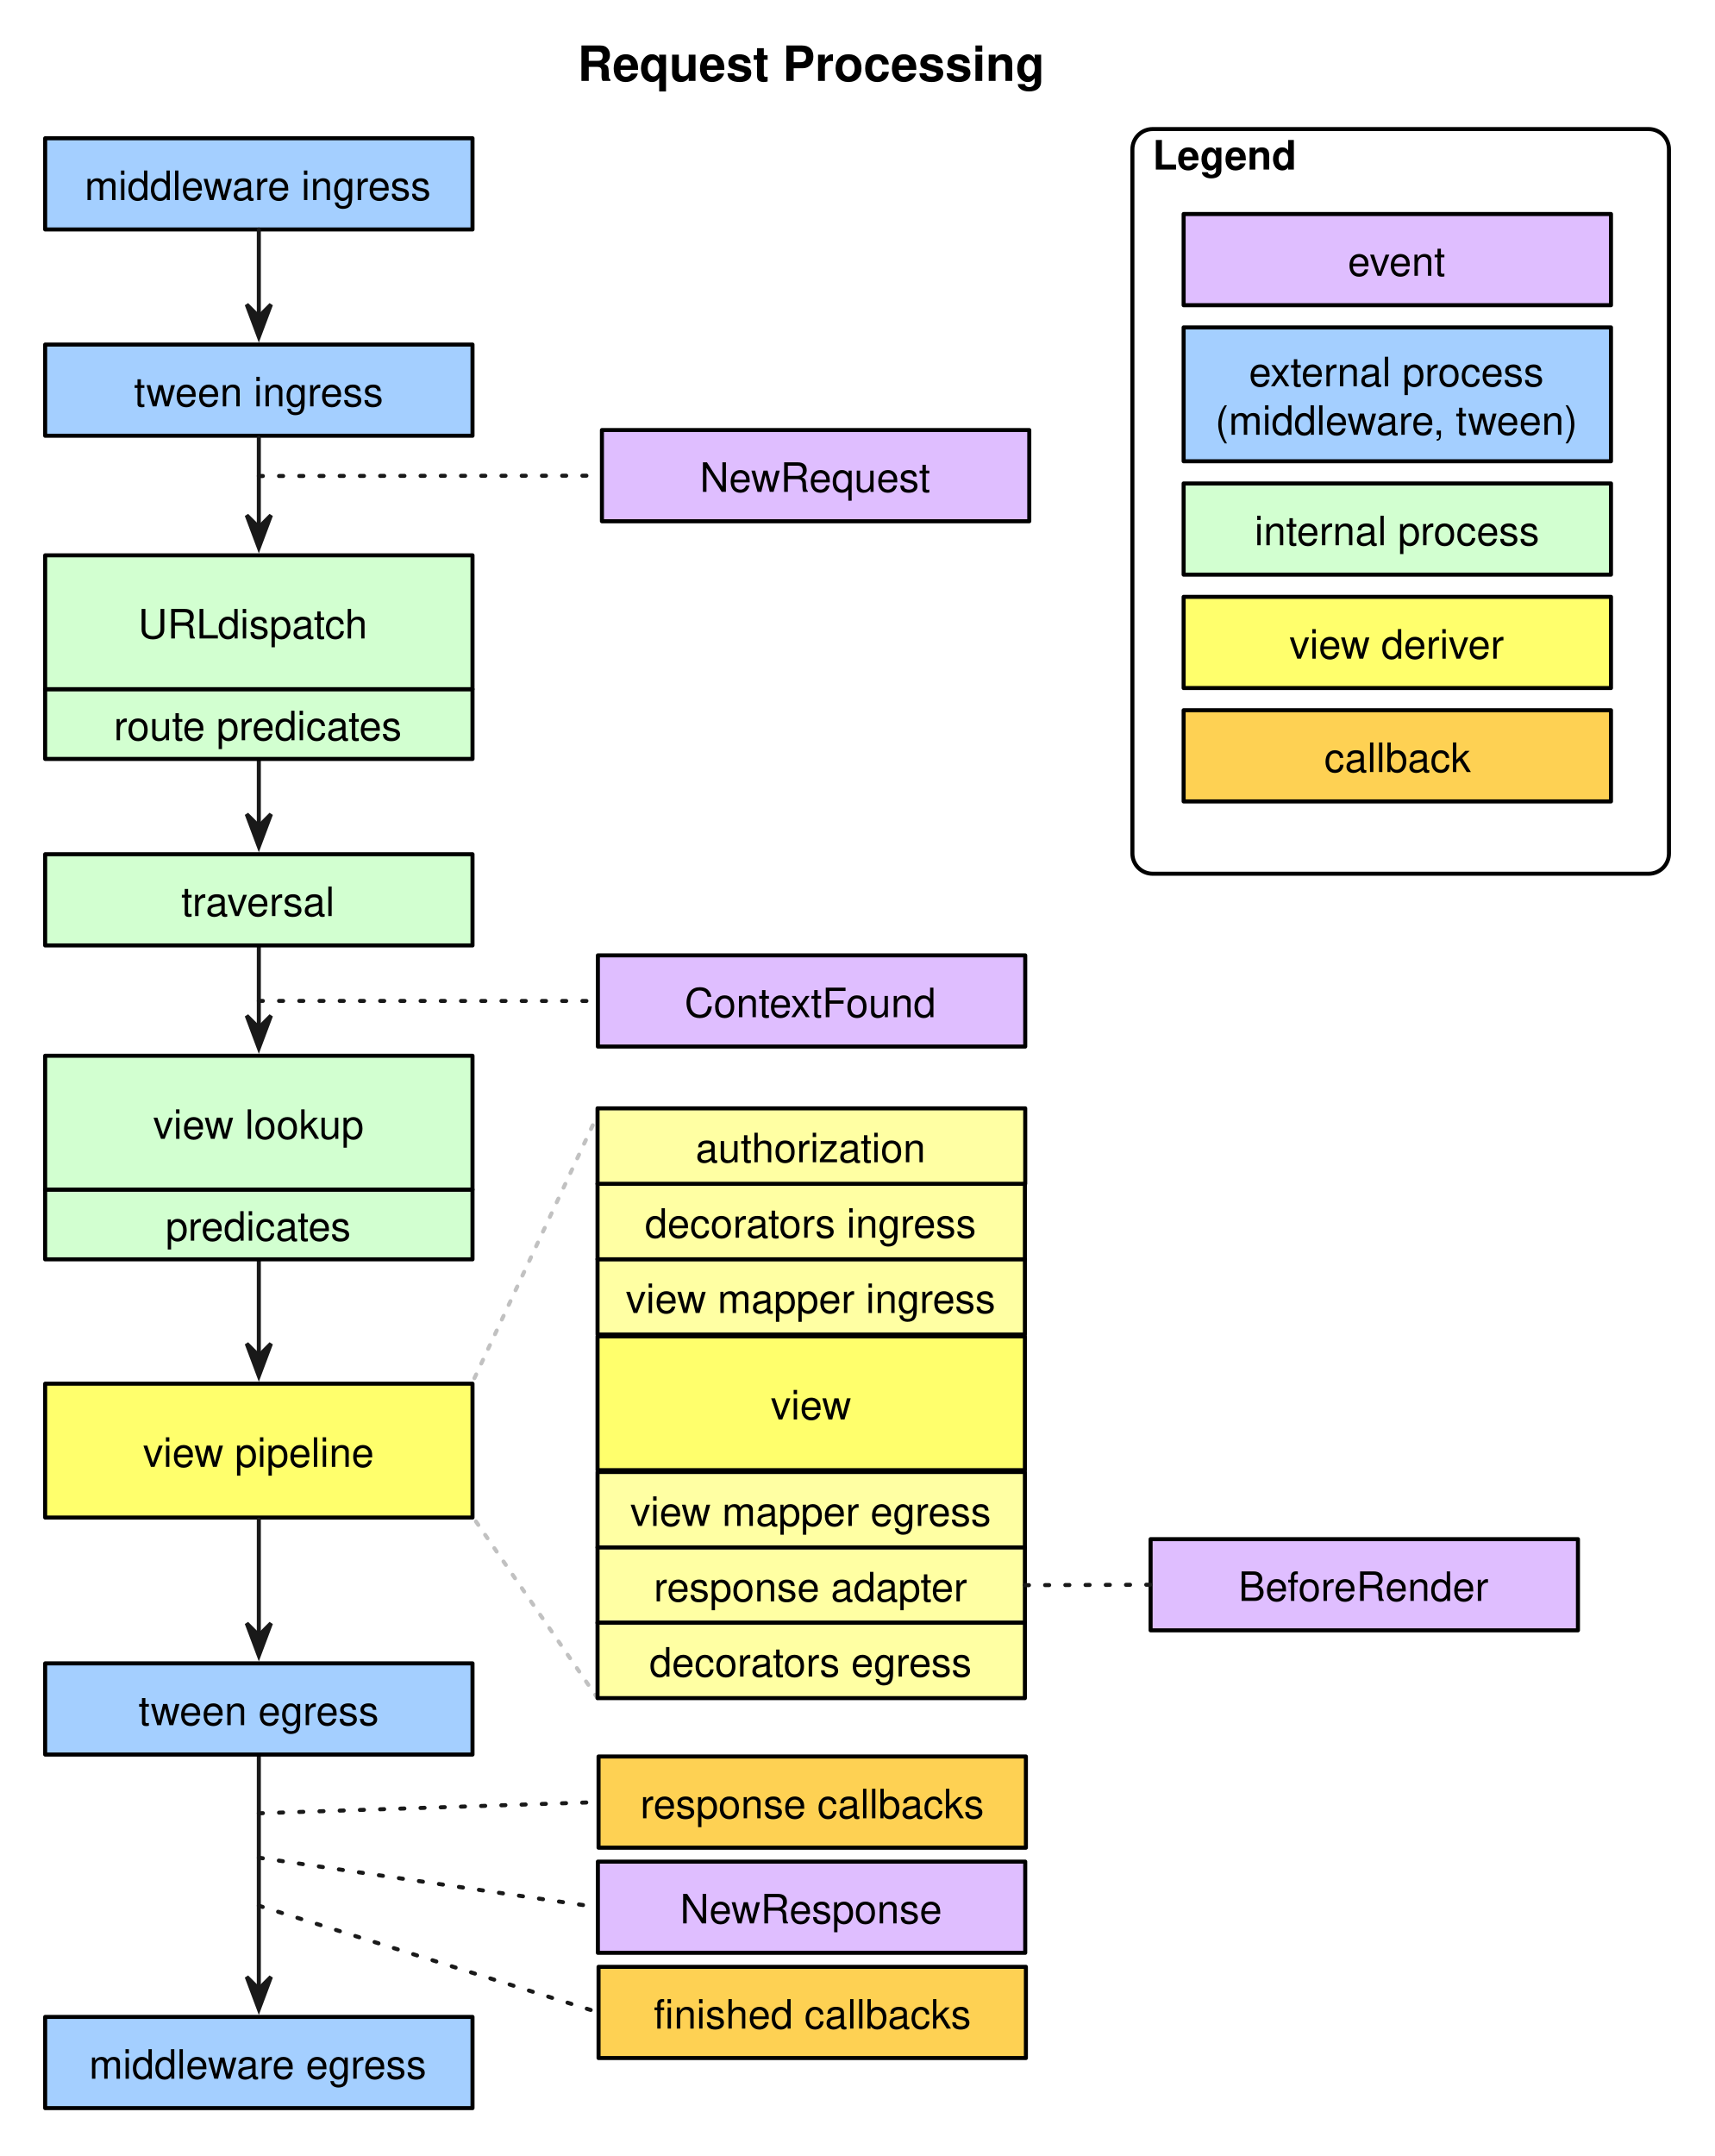
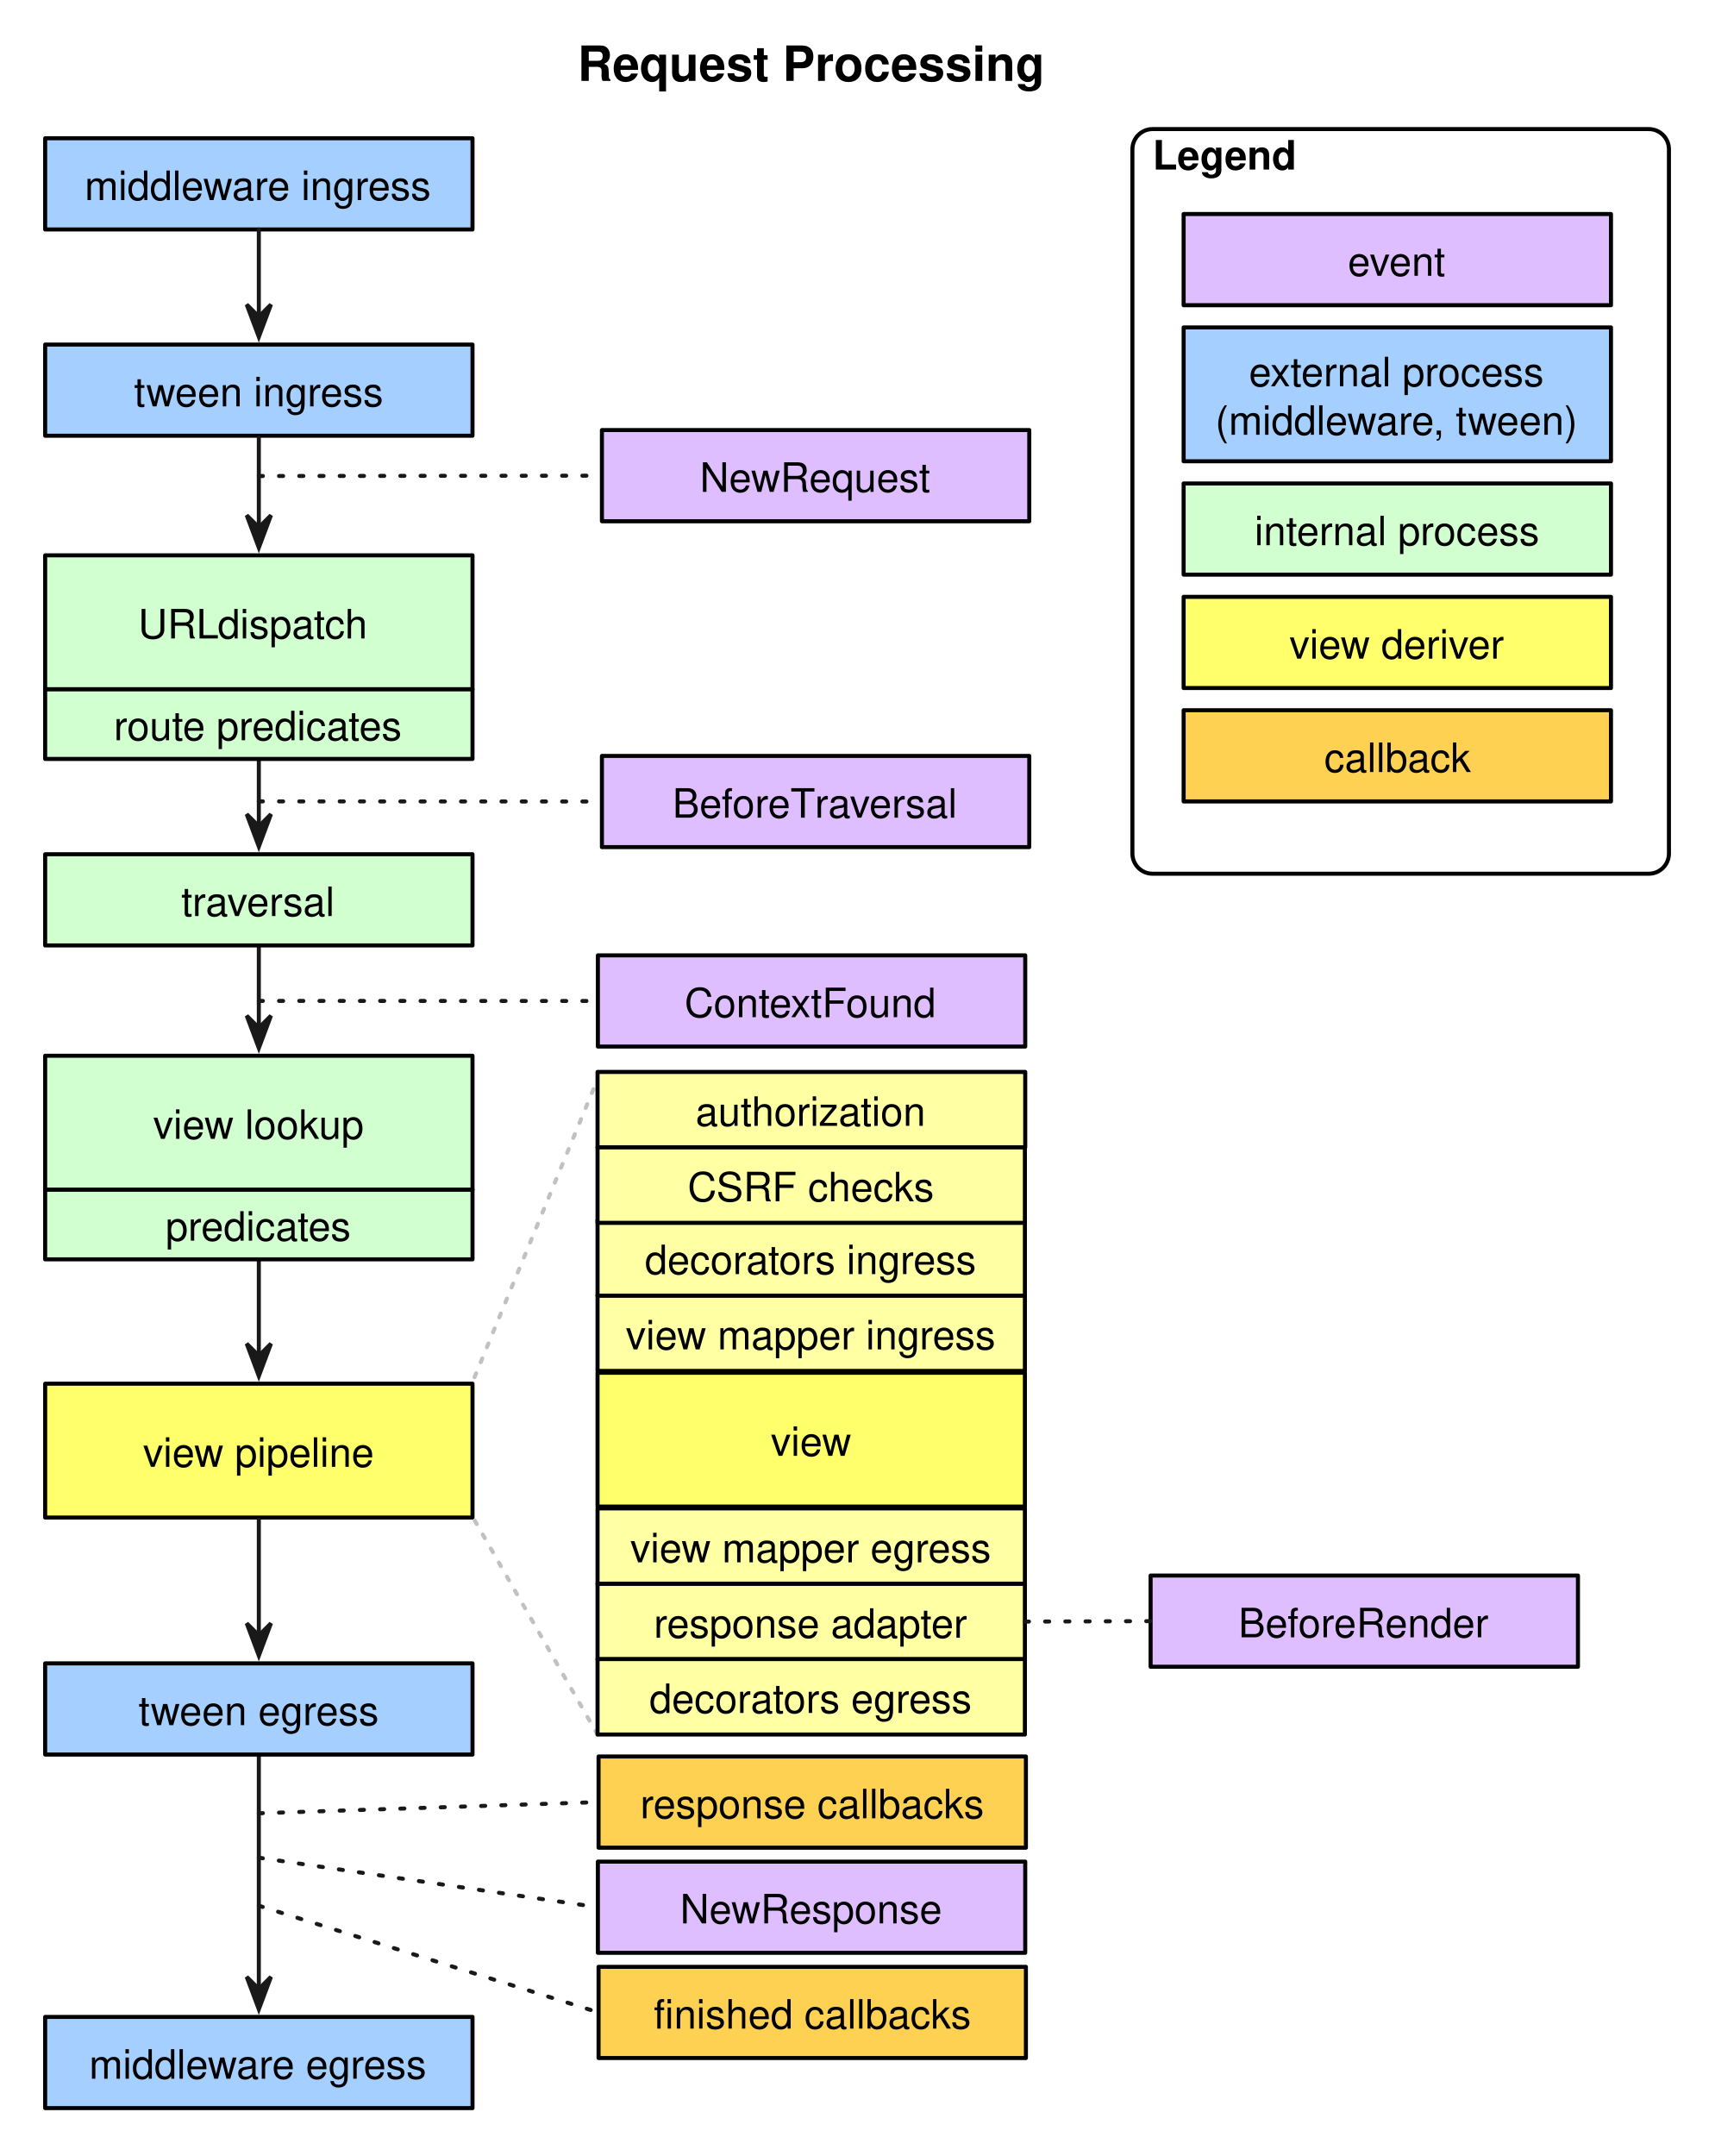
<svg xmlns="http://www.w3.org/2000/svg" version="1.1" viewBox="91 11 424 533" width="424pt" height="533pt">
  <defs>
    <marker orient="auto" overflow="visible" markerUnits="strokeWidth" id="SharpArrow_Marker" viewBox="-4 -4 10 8" markerWidth="10" markerHeight="8" color="#191919">
      <g>
        <path d="M 5 0 L -3 -3 L 0 0 L 0 0 L -3 3 Z" fill="currentColor" stroke="currentColor" stroke-width="1" />
      </g>
    </marker>
    <font-face font-family="Helvetica" font-size="10" units-per-em="1000" underline-position="-75.684" underline-thickness="49.316" slope="0" x-height="522.949" cap-height="717.285" ascent="770.02" descent="-229.98" font-weight="500">
      <font-face-src>
        <font-face-name name="Helvetica" />
      </font-face-src>
    </font-face>
    <font-face font-family="Helvetica" font-size="12" units-per-em="1000" underline-position="-75.684" underline-thickness="49.316" slope="0" x-height="532.227" cap-height="719.727" ascent="770.02" descent="-229.98" font-weight="bold">
      <font-face-src>
        <font-face-name name="Helvetica-Bold" />
      </font-face-src>
    </font-face>
    <font-face font-family="Helvetica" font-size="10" units-per-em="1000" underline-position="-75.684" underline-thickness="49.316" slope="0" x-height="532.227" cap-height="719.727" ascent="770.02" descent="-229.98" font-weight="bold">
      <font-face-src>
        <font-face-name name="Helvetica-Bold" />
      </font-face-src>
    </font-face>
  </defs>
  <g stroke="none" stroke-opacity="1" stroke-dasharray="none" fill="none" fill-opacity="1">
    <rect fill="white" width="576" height="733" />
    <g>
      <path d="M 155 444.757 C 155 450.641 155 486.259 155 502.716" marker-end="url(#SharpArrow_Marker)" stroke="#191919" stroke-linecap="round" stroke-linejoin="round" stroke-width="1" />
      <path d="M 155 322.333 C 155 327.724 155 337.746 155 346.178" marker-end="url(#SharpArrow_Marker)" stroke="#191919" stroke-linecap="round" stroke-linejoin="round" stroke-width="1" />
      <path d="M 155 245.228 C 155 250.542 155 257.932 155 265.101" marker-end="url(#SharpArrow_Marker)" stroke="#191919" stroke-linecap="round" stroke-linejoin="round" stroke-width="1" />
      <path d="M 155 198.622 C 155 203.747 155 209.191 155 215.282" marker-end="url(#SharpArrow_Marker)" stroke="#191919" stroke-linecap="round" stroke-linejoin="round" stroke-width="1" />
      <rect x="102.167" y="45.183" width="105.667" height="22.545" fill="#a4cfff" />
      <rect x="102.167" y="45.183" width="105.667" height="22.545" stroke="black" stroke-linecap="round" stroke-linejoin="round" stroke-width="1" />
      <text transform="translate(107.1667 50.45536)" fill="black">
        <tspan font-family="Helvetica" font-size="10" font-weight="500" x="4.76" y="10" textLength="88.926">middleware ingress </tspan>
      </text>
      <rect x="102.167" y="96.183" width="105.667" height="22.545" fill="#a4cfff" />
      <rect x="102.167" y="96.183" width="105.667" height="22.545" stroke="black" stroke-linecap="round" stroke-linejoin="round" stroke-width="1" />
      <text transform="translate(107.1667 101.4554)" fill="black">
        <tspan font-family="Helvetica" font-size="10" font-weight="500" x="16.984" y="10" textLength="61.699">tween ingress</tspan>
      </text>
      <rect x="102.167" y="222.183" width="105.667" height="22.545" fill="#d2ffd0" />
      <rect x="102.167" y="222.183" width="105.667" height="22.545" stroke="black" stroke-linecap="round" stroke-linejoin="round" stroke-width="1" />
      <text transform="translate(107.1667 227.4554)" fill="black">
        <tspan font-family="Helvetica" font-size="10" font-weight="500" x="28.661" y="10" textLength="38.345">traversal</tspan>
      </text>
      <rect x="238.833" y="247.183" width="105.667" height="22.545" fill="#dfbeff" />
      <rect x="238.833" y="247.183" width="105.667" height="22.545" stroke="black" stroke-linecap="round" stroke-linejoin="round" stroke-width="1" />
      <text transform="translate(243.8334 252.4554)" fill="black">
        <tspan font-family="Helvetica" font-size="10" font-weight="500" x="16.425" y="10" textLength="62.817">ContextFound</tspan>
      </text>
      <rect x="102.167" y="422.212" width="105.667" height="22.545" fill="#a4cfff" />
      <rect x="102.167" y="422.212" width="105.667" height="22.545" stroke="black" stroke-linecap="round" stroke-linejoin="round" stroke-width="1" />
      <text transform="translate(107.1667 427.4844)" fill="black">
        <tspan font-family="Helvetica" font-size="10" font-weight="500" x="18.095" y="10" textLength="59.478">tween egress</tspan>
      </text>
      <rect x="239" y="445.236" width="105.667" height="22.545" fill="#fed153" />
      <rect x="239" y="445.236" width="105.667" height="22.545" stroke="black" stroke-linecap="round" stroke-linejoin="round" stroke-width="1" />
      <text transform="translate(244 450.5082)" fill="black">
        <tspan font-family="Helvetica" font-size="10" font-weight="500" x="5.311" y="10" textLength="85.044">response callbacks</tspan>
      </text>
      <rect x="239" y="497.236" width="105.667" height="22.545" fill="#fed153" />
      <rect x="239" y="497.236" width="105.667" height="22.545" stroke="black" stroke-linecap="round" stroke-linejoin="round" stroke-width="1" />
      <text transform="translate(244 502.5082)" fill="black">
        <tspan font-family="Helvetica" font-size="10" font-weight="500" x="8.646" y="10" textLength="5">fi</tspan>
        <tspan font-family="Helvetica" font-size="10" font-weight="500" x="13.646" y="10" textLength="73.374">nished callbacks</tspan>
      </text>
      <rect x="102.167" y="509.618" width="105.667" height="22.545" fill="#a4cfff" />
      <rect x="102.167" y="509.618" width="105.667" height="22.545" stroke="black" stroke-linecap="round" stroke-linejoin="round" stroke-width="1" />
      <text transform="translate(107.1667 514.8903)" fill="black">
        <tspan font-family="Helvetica" font-size="10" font-weight="500" x="5.87" y="10" textLength="83.926">middleware egress</tspan>
      </text>
      <path d="M 155 67.728 C 155 73.049 155 81.556 155 89.285" marker-end="url(#SharpArrow_Marker)" stroke="#191919" stroke-linecap="round" stroke-linejoin="round" stroke-width="1" />
      <path d="M 155 119.228 C 155 124.62 155 133.488 155 141.386" marker-end="url(#SharpArrow_Marker)" stroke="#191919" stroke-linecap="round" stroke-linejoin="round" stroke-width="1" />
-       <rect x="375.5" y="391.5" width="105.667" height="22.545" fill="#dfbeff" />
-       <rect x="375.5" y="391.5" width="105.667" height="22.545" stroke="black" stroke-linecap="round" stroke-linejoin="round" stroke-width="1" />
-       <text transform="translate(380.5 396.7723)" fill="black">
+       <rect x="375.5" y="400.5" width="105.667" height="22.545" fill="#dfbeff" />
+       <rect x="375.5" y="400.5" width="105.667" height="22.545" stroke="black" stroke-linecap="round" stroke-linejoin="round" stroke-width="1" />
+       <text transform="translate(380.5 405.7723)" fill="black">
        <tspan font-family="Helvetica" font-size="10" font-weight="500" x="16.703" y="10" textLength="62.261">BeforeRender</tspan>
      </text>
      <text transform="translate(233.5 20)" fill="black">
        <tspan font-family="Helvetica" font-size="12" font-weight="bold" x=".314" y="11" textLength="115.371">Request Processing</tspan>
      </text>
      <path d="M 376 42.911 L 498.667 42.911 C 501.428 42.911 503.667 45.149 503.667 47.911 L 503.667 222 C 503.667 224.761 501.428 227 498.667 227 L 376 227 C 373.239 227 371 224.761 371 222 L 371 47.911 C 371 45.149 373.239 42.911 376 42.911 Z" stroke="black" stroke-linecap="round" stroke-linejoin="round" stroke-width="1" />
      <text transform="translate(376 42.91075)" fill="black">
        <tspan font-family="Helvetica" font-size="10" font-weight="bold" x="0" y="10" textLength="35.557">Legend</tspan>
      </text>
      <rect x="383.667" y="63.909" width="105.667" height="22.545" fill="#dfbeff" />
      <rect x="383.667" y="63.909" width="105.667" height="22.545" stroke="black" stroke-linecap="round" stroke-linejoin="round" stroke-width="1" />
      <text transform="translate(388.6666 69.18083)" fill="black">
        <tspan font-family="Helvetica" font-size="10" font-weight="500" x="35.602" y="10" textLength="24.463">event</tspan>
      </text>
      <rect x="383.667" y="186.582" width="105.667" height="22.545" fill="#fed153" />
      <rect x="383.667" y="186.582" width="105.667" height="22.545" stroke="black" stroke-linecap="round" stroke-linejoin="round" stroke-width="1" />
      <text transform="translate(388.6666 191.8546)" fill="black">
        <tspan font-family="Helvetica" font-size="10" font-weight="500" x="29.769" y="10" textLength="36.128">callback</tspan>
      </text>
      <rect x="383.667" y="158.55" width="105.667" height="22.545" fill="#ffff6c" />
      <rect x="383.667" y="158.55" width="105.667" height="22.545" stroke="black" stroke-linecap="round" stroke-linejoin="round" stroke-width="1" />
      <text transform="translate(388.6666 163.8223)" fill="black">
        <tspan font-family="Helvetica" font-size="10" font-weight="500" x="21.159" y="10" textLength="53.35">view deriver</tspan>
      </text>
      <rect x="383.667" y="91.941" width="105.667" height="33.089" fill="#a4cfff" />
      <rect x="383.667" y="91.941" width="105.667" height="33.089" stroke="black" stroke-linecap="round" stroke-linejoin="round" stroke-width="1" />
      <text transform="translate(388.6666 96.48543)" fill="black">
        <tspan font-family="Helvetica" font-size="10" font-weight="500" x="11.149" y="10" textLength="76.147">external process </tspan>
        <tspan font-family="Helvetica" font-size="10" font-weight="500" x="2.816" y="22" textLength="90.034">(middleware, tween)</tspan>
      </text>
      <rect x="383.667" y="130.518" width="105.667" height="22.545" fill="#d2ffd0" />
      <rect x="383.667" y="130.518" width="105.667" height="22.545" stroke="black" stroke-linecap="round" stroke-linejoin="round" stroke-width="1" />
      <text transform="translate(388.6666 135.79)" fill="black">
        <tspan font-family="Helvetica" font-size="10" font-weight="500" x="12.538" y="10" textLength="70.591">internal process</tspan>
      </text>
      <line x1="155" y1="258.441" x2="238.833" y2="258.455" stroke="#191919" stroke-linecap="round" stroke-linejoin="round" stroke-width="1" stroke-dasharray="1,4" />
      <rect x="102.167" y="353.075" width="105.667" height="33.089" fill="#ffff6c" />
      <rect x="102.167" y="353.075" width="105.667" height="33.089" stroke="black" stroke-linecap="round" stroke-linejoin="round" stroke-width="1" />
      <text transform="translate(107.1667 363.6198)" fill="black">
        <tspan font-family="Helvetica" font-size="10" font-weight="500" x="19.205" y="10" textLength="57.256">view pipeline</tspan>
      </text>
      <path d="M 155 386.664 C 155 392.173 155 405.505 155 415.309" marker-end="url(#SharpArrow_Marker)" stroke="#191919" stroke-linecap="round" stroke-linejoin="round" stroke-width="1" />
-       <line x1="239.25" y1="285.578" x2="207.667" y2="353.075" stroke="#c1c1c1" stroke-linecap="round" stroke-linejoin="round" stroke-width="1" stroke-dasharray="1,3" />
-       <line x1="238.75" y1="430.807" x2="207.667" y2="385.656" stroke="#c1c1c1" stroke-linecap="round" stroke-linejoin="round" stroke-width="1" stroke-dasharray="1,3" />
+       <line x1="239.25" y1="276.578" x2="207.667" y2="353.075" stroke="#c1c1c1" stroke-linecap="round" stroke-linejoin="round" stroke-width="1" stroke-dasharray="1,3" />
+       <line x1="238.75" y1="439.807" x2="207.667" y2="385.656" stroke="#c1c1c1" stroke-linecap="round" stroke-linejoin="round" stroke-width="1" stroke-dasharray="1,3" />
      <rect x="102.167" y="305.089" width="105.667" height="17.244" fill="#d2ffd0" />
      <rect x="102.167" y="305.089" width="105.667" height="17.244" stroke="black" stroke-linecap="round" stroke-linejoin="round" stroke-width="1" />
      <text transform="translate(107.1667 307.7113)" fill="black">
        <tspan font-family="Helvetica" font-size="10" font-weight="500" x="24.764" y="10" textLength="46.138">predicates</tspan>
      </text>
      <rect x="102.167" y="272" width="105.667" height="33.089" fill="#d2ffd0" />
      <rect x="102.167" y="272" width="105.667" height="33.089" stroke="black" stroke-linecap="round" stroke-linejoin="round" stroke-width="1" />
      <text transform="translate(107.1667 282.5446)" fill="black">
        <tspan font-family="Helvetica" font-size="10" font-weight="500" x="21.708" y="10" textLength="52.251">view lookup</tspan>
      </text>
      <rect x="102.167" y="181.378" width="105.667" height="17.244" fill="#d2ffd0" />
      <rect x="102.167" y="181.378" width="105.667" height="17.244" stroke="black" stroke-linecap="round" stroke-linejoin="round" stroke-width="1" />
      <text transform="translate(107.1666 184)" fill="black">
        <tspan font-family="Helvetica" font-size="10" font-weight="500" x="11.979" y="10" textLength="71.709">route predicates</tspan>
      </text>
      <rect x="102.167" y="148.289" width="105.667" height="33.089" fill="#d2ffd0" />
      <rect x="102.167" y="148.289" width="105.667" height="33.089" stroke="black" stroke-linecap="round" stroke-linejoin="round" stroke-width="1" />
      <text transform="translate(107.1666 158.8333)" fill="black">
        <tspan font-family="Helvetica" font-size="10" font-weight="500" x="18.002" y="10" textLength="20.005">URL</tspan>
        <tspan font-family="Helvetica" font-size="10" font-weight="500" x="37.64" y="10" textLength="40.024"> dispatch</tspan>
      </text>
      <rect x="239.833" y="117.319" width="105.667" height="22.545" fill="#dfbeff" />
      <rect x="239.833" y="117.319" width="105.667" height="22.545" stroke="black" stroke-linecap="round" stroke-linejoin="round" stroke-width="1" />
      <text transform="translate(244.8334 122.5915)" fill="black">
        <tspan font-family="Helvetica" font-size="10" font-weight="500" x="19.208" y="10" textLength="57.251">NewRequest</tspan>
      </text>
      <line x1="155" y1="128.68" x2="239.833" y2="128.592" stroke="#191919" stroke-linecap="round" stroke-linejoin="round" stroke-width="1" stroke-dasharray="1,4" />
      <rect x="238.833" y="471.226" width="105.667" height="22.545" fill="#dfbeff" />
      <rect x="238.833" y="471.226" width="105.667" height="22.545" stroke="black" stroke-linecap="round" stroke-linejoin="round" stroke-width="1" />
      <text transform="translate(243.8334 476.4985)" fill="black">
        <tspan font-family="Helvetica" font-size="10" font-weight="500" x="15.316" y="10" textLength="65.034">NewResponse</tspan>
      </text>
      <line x1="155" y1="470.253" x2="238.339" y2="482.426" stroke="#191919" stroke-linecap="round" stroke-linejoin="round" stroke-width="1" stroke-dasharray="1,4" />
-       <rect x="238.75" y="322.263" width="105.667" height="18.656" fill="#ffffa3" />
-       <rect x="238.75" y="322.263" width="105.667" height="18.656" stroke="black" stroke-linecap="round" stroke-linejoin="round" stroke-width="1" />
-       <text transform="translate(243.75 325.5915)" fill="black">
+       <rect x="238.75" y="331.263" width="105.667" height="18.656" fill="#ffffa3" />
+       <rect x="238.75" y="331.263" width="105.667" height="18.656" stroke="black" stroke-linecap="round" stroke-linejoin="round" stroke-width="1" />
+       <text transform="translate(243.75 334.5915)" fill="black">
        <tspan font-family="Helvetica" font-size="10" font-weight="500" x="1.981" y="10" textLength="91.704">view mapper ingress</tspan>
      </text>
-       <rect x="238.75" y="341.366" width="105.667" height="33.089" fill="#ffff6c" />
-       <rect x="238.75" y="341.366" width="105.667" height="33.089" stroke="black" stroke-linecap="round" stroke-linejoin="round" stroke-width="1" />
-       <text transform="translate(243.75 351.9103)" fill="black">
+       <rect x="238.75" y="350.366" width="105.667" height="33.089" fill="#ffff6c" />
+       <rect x="238.75" y="350.366" width="105.667" height="33.089" stroke="black" stroke-linecap="round" stroke-linejoin="round" stroke-width="1" />
+       <text transform="translate(243.75 360.9103)" fill="black">
        <tspan font-family="Helvetica" font-size="10" font-weight="500" x="37.831" y="10" textLength="20.005">view</tspan>
      </text>
-       <rect x="238.75" y="374.901" width="105.667" height="18.656" fill="#ffffa3" />
-       <rect x="238.75" y="374.901" width="105.667" height="18.656" stroke="black" stroke-linecap="round" stroke-linejoin="round" stroke-width="1" />
-       <text transform="translate(243.75 378.229)" fill="black">
+       <rect x="238.75" y="383.901" width="105.667" height="18.656" fill="#ffffa3" />
+       <rect x="238.75" y="383.901" width="105.667" height="18.656" stroke="black" stroke-linecap="round" stroke-linejoin="round" stroke-width="1" />
+       <text transform="translate(243.75 387.229)" fill="black">
        <tspan font-family="Helvetica" font-size="10" font-weight="500" x="3.092" y="10" textLength="89.482">view mapper egress</tspan>
      </text>
-       <rect x="238.75" y="393.557" width="105.667" height="18.656" fill="#ffffa3" />
-       <rect x="238.75" y="393.557" width="105.667" height="18.656" stroke="black" stroke-linecap="round" stroke-linejoin="round" stroke-width="1" />
-       <text transform="translate(243.75 396.8851)" fill="black">
+       <rect x="238.75" y="402.557" width="105.667" height="18.656" fill="#ffffa3" />
+       <rect x="238.75" y="402.557" width="105.667" height="18.656" stroke="black" stroke-linecap="round" stroke-linejoin="round" stroke-width="1" />
+       <text transform="translate(243.75 405.8851)" fill="black">
        <tspan font-family="Helvetica" font-size="10" font-weight="500" x="8.917" y="10" textLength="77.832">response adapter</tspan>
      </text>
-       <rect x="238.75" y="303.656" width="105.667" height="18.656" fill="#ffffa3" />
-       <rect x="238.75" y="303.656" width="105.667" height="18.656" stroke="black" stroke-linecap="round" stroke-linejoin="round" stroke-width="1" />
-       <text transform="translate(243.75 306.9841)" fill="black">
+       <rect x="238.75" y="312.656" width="105.667" height="18.656" fill="#ffffa3" />
+       <rect x="238.75" y="312.656" width="105.667" height="18.656" stroke="black" stroke-linecap="round" stroke-linejoin="round" stroke-width="1" />
+       <text transform="translate(243.75 315.9841)" fill="black">
        <tspan font-family="Helvetica" font-size="10" font-weight="500" x="6.703" y="10" textLength="82.261">decorators ingress</tspan>
      </text>
-       <rect x="238.75" y="412.151" width="105.667" height="18.656" fill="#ffffa3" />
-       <rect x="238.75" y="412.151" width="105.667" height="18.656" stroke="black" stroke-linecap="round" stroke-linejoin="round" stroke-width="1" />
-       <text transform="translate(243.75 415.4787)" fill="black">
+       <rect x="238.75" y="421.151" width="105.667" height="18.656" fill="#ffffa3" />
+       <rect x="238.75" y="421.151" width="105.667" height="18.656" stroke="black" stroke-linecap="round" stroke-linejoin="round" stroke-width="1" />
+       <text transform="translate(243.75 424.4787)" fill="black">
        <tspan font-family="Helvetica" font-size="10" font-weight="500" x="7.814" y="10" textLength="80.039">decorators egress</tspan>
      </text>
-       <rect x="238.75" y="285" width="105.75" height="18.656" fill="#ffffa3" />
-       <rect x="238.75" y="285" width="105.75" height="18.656" stroke="black" stroke-linecap="round" stroke-linejoin="round" stroke-width="1" />
-       <text transform="translate(243.75 288.328)" fill="black">
+       <rect x="238.75" y="276" width="105.75" height="18.656" fill="#ffffa3" />
+       <rect x="238.75" y="276" width="105.75" height="18.656" stroke="black" stroke-linecap="round" stroke-linejoin="round" stroke-width="1" />
+       <text transform="translate(243.75 279.328)" fill="black">
        <tspan font-family="Helvetica" font-size="10" font-weight="500" x="19.245" y="10" textLength="57.261">authorization</tspan>
      </text>
      <line x1="155" y1="482.126" x2="238.523" y2="508.358" stroke="#191919" stroke-linecap="round" stroke-linejoin="round" stroke-width="1" stroke-dasharray="1,4" />
      <line x1="155" y1="459.277" x2="238.5" y2="456.525" stroke="#191919" stroke-linecap="round" stroke-linejoin="round" stroke-width="1" stroke-dasharray="1,4" />
-       <line x1="344.417" y1="402.885" x2="375.5" y2="402.772" stroke="#191919" stroke-linecap="round" stroke-linejoin="round" stroke-width="1" stroke-dasharray="1,4" />
+       <line x1="344.417" y1="411.885" x2="375.5" y2="411.772" stroke="#191919" stroke-linecap="round" stroke-linejoin="round" stroke-width="1" stroke-dasharray="1,4" />
+       <rect x="239.833" y="197.875" width="105.667" height="22.545" fill="#dfbeff" />
+       <rect x="239.833" y="197.875" width="105.667" height="22.545" stroke="black" stroke-linecap="round" stroke-linejoin="round" stroke-width="1" />
+       <text transform="translate(244.8334 203.1473)" fill="black">
+         <tspan font-family="Helvetica" font-size="10" font-weight="500" x="12.448" y="10" textLength="35.571">BeforeT</tspan>
+         <tspan font-family="Helvetica" font-size="10" font-weight="500" x="47.653" y="10" textLength="35.566">raversal</tspan>
+       </text>
+       <line x1="155" y1="209.114" x2="239.833" y2="209.147" stroke="#191919" stroke-linecap="round" stroke-linejoin="round" stroke-width="1" stroke-dasharray="1,4" />
+       <rect x="238.75" y="294.656" width="105.667" height="18.656" fill="#ffffa3" />
+       <rect x="238.75" y="294.656" width="105.667" height="18.656" stroke="black" stroke-linecap="round" stroke-linejoin="round" stroke-width="1" />
+       <text transform="translate(243.75 297.9841)" fill="black">
+         <tspan font-family="Helvetica" font-size="10" font-weight="500" x="17.272" y="10" textLength="61.123">CSRF checks</tspan>
+       </text>
    </g>
  </g>
</svg>
